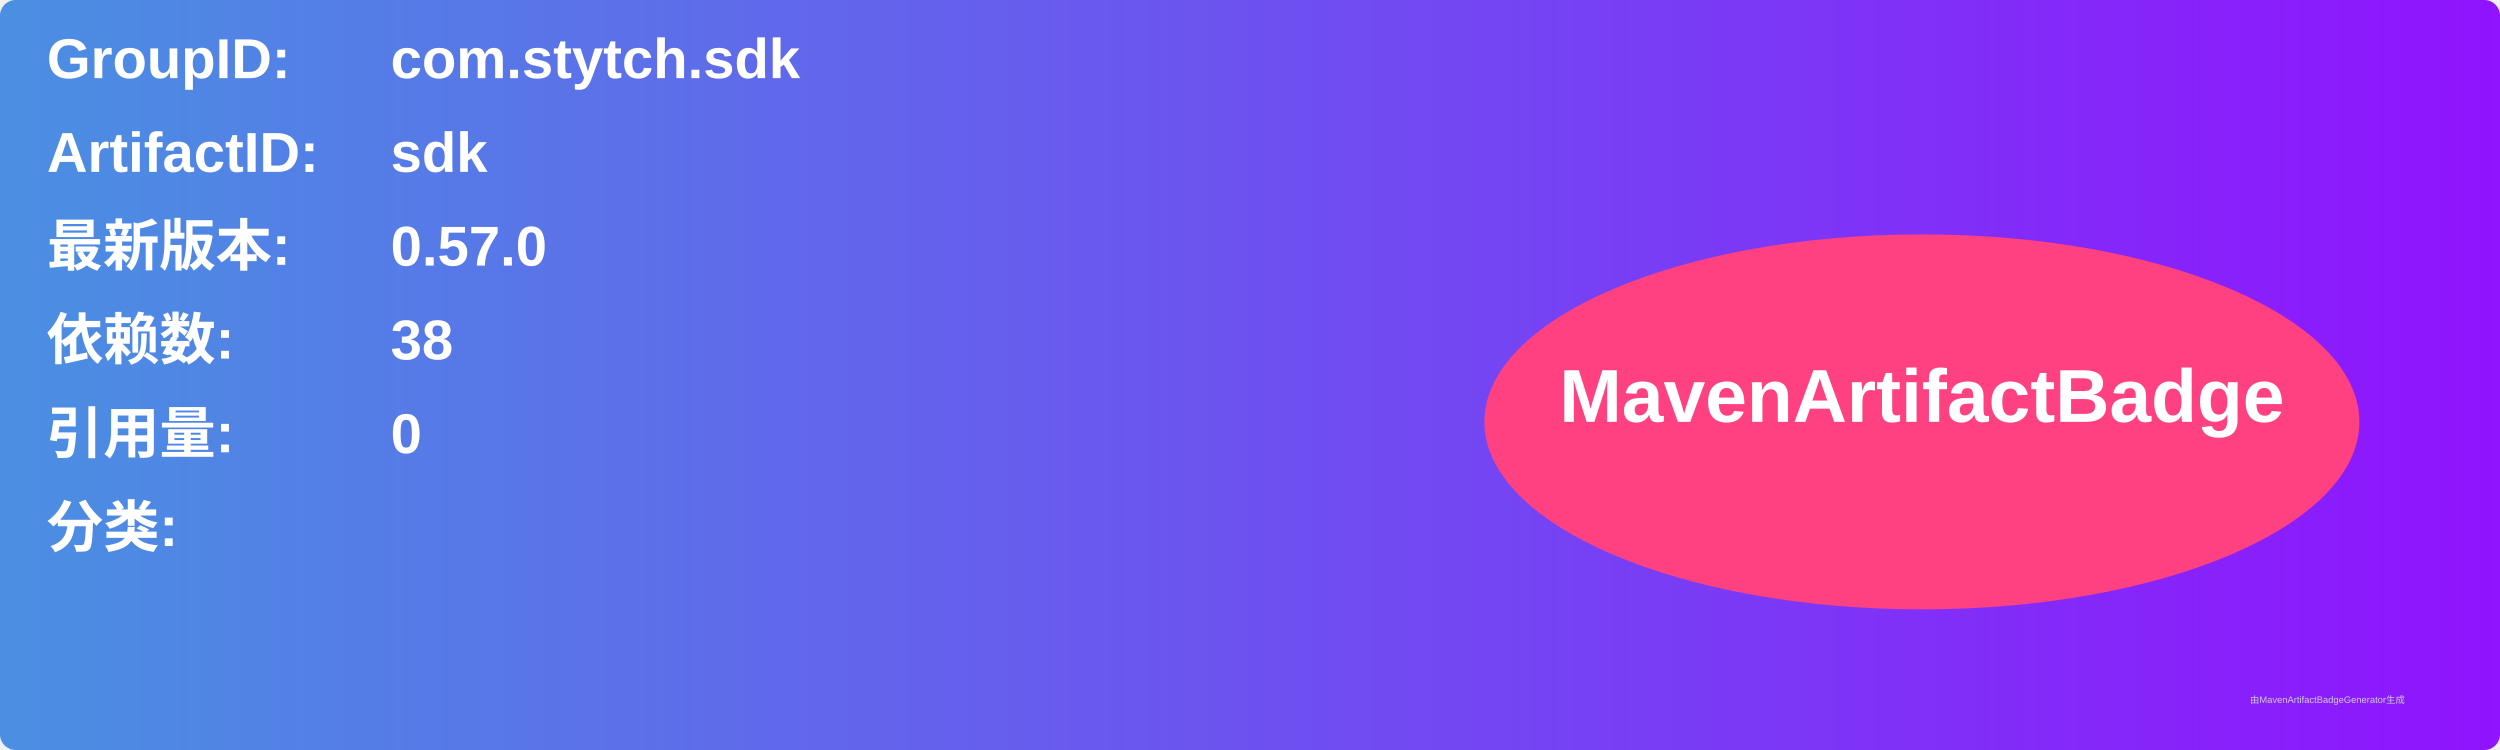
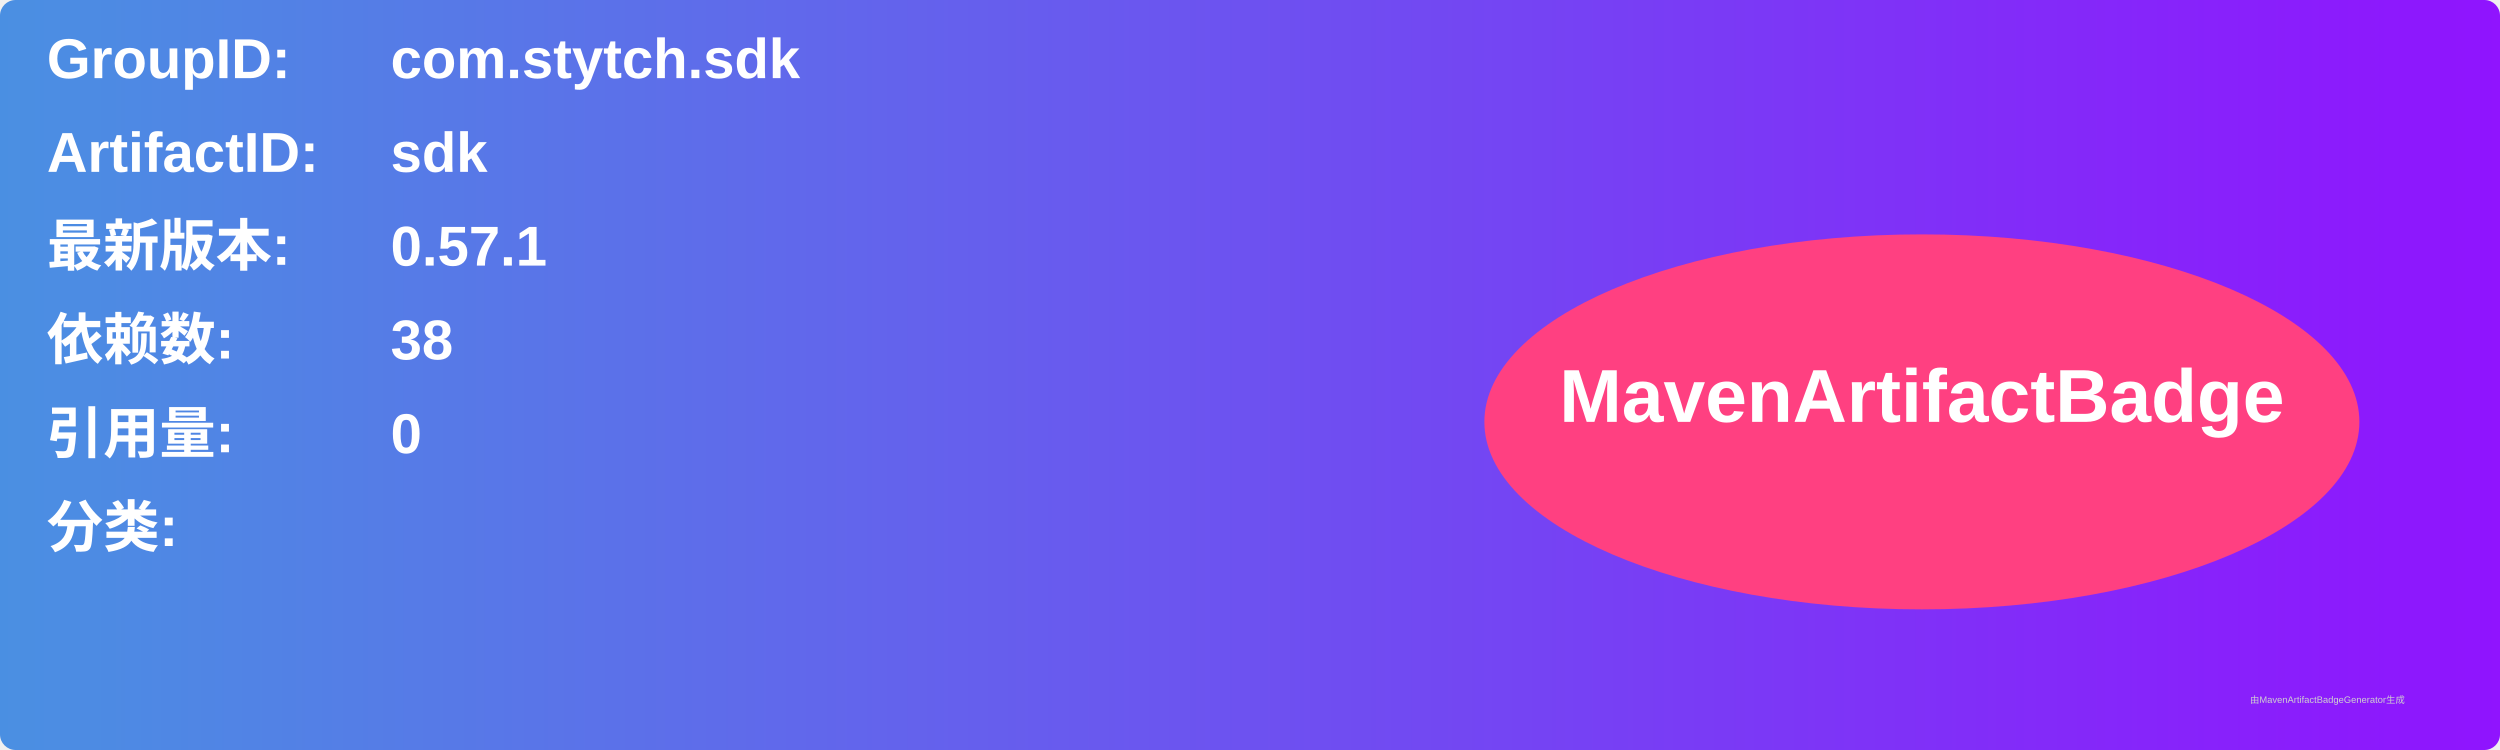
<svg xmlns="http://www.w3.org/2000/svg" width="800" height="240" viewBox="0 0 800 240">
  <linearGradient id="grad" x1="0%" y1="0%" x2="100%" y2="0%">
    <stop offset="0%" stop-color="#4a90e2" />
    <stop offset="100%" stop-color="#9013fe" />
  </linearGradient>
  <rect width="100%" height="100%" rx="5" ry="5" fill="url(#grad)" />
  <g transform="translate(15, 15)">
    <text x="0" y="10" font-family="Arial" font-size="18" fill="white" font-weight="bold" width="260">GroupID:</text>
    <text x="110" y="10" font-family="Arial" font-size="18" fill="white" font-weight="bold" width="460">com.stytch.sdk</text>
    <text x="0" y="40" font-family="Arial" font-size="18" fill="white" font-weight="bold" width="260">ArtifactID:</text>
    <text x="110" y="40" font-family="Arial" font-size="18" fill="white" font-weight="bold" width="460">sdk</text>
    <text x="0" y="70" font-family="Arial" font-size="18" fill="white" font-weight="bold">最新版本:</text>
    <text x="110" y="70" font-family="Arial" font-size="18" fill="white" font-weight="bold">
-       <tspan font-weight="bold">0.57.0</tspan>
+       <tspan font-weight="bold">0.57.1</tspan>
    </text>
    <text x="0" y="100" font-family="Arial" font-size="18" fill="white" font-weight="bold">依赖数: </text>
    <text x="110" y="100" font-family="Arial" font-size="18" fill="white">
      <tspan font-weight="bold">38</tspan>
    </text>
    <text x="0" y="130" font-family="Arial" font-size="18" fill="white" font-weight="bold">引用量: </text>
    <text x="110" y="130" font-family="Arial" font-size="18" fill="white">
      <tspan font-weight="bold">0</tspan>
    </text>
    <text x="0" y="160" font-family="Arial" font-size="18" fill="white" font-weight="bold">分类:</text>
    <text x="10" y="190" font-family="Arial" font-size="10" fill="white">
      <tspan font-weight="bold" />
    </text>
    <ellipse cx="600" cy="120" rx="140" ry="60" fill="#ff4081" />
    <text x="600" y="120" text-anchor="middle" font-family="Arial" font-size="24" fill="white" font-weight="bold">MavenArtifactBadge</text>
  </g>
  <text x="720" y="225" font-family="Arial" font-size="3" fill="#d0d0d0">由MavenArtifactBadgeGenerator生成</text>
</svg>
